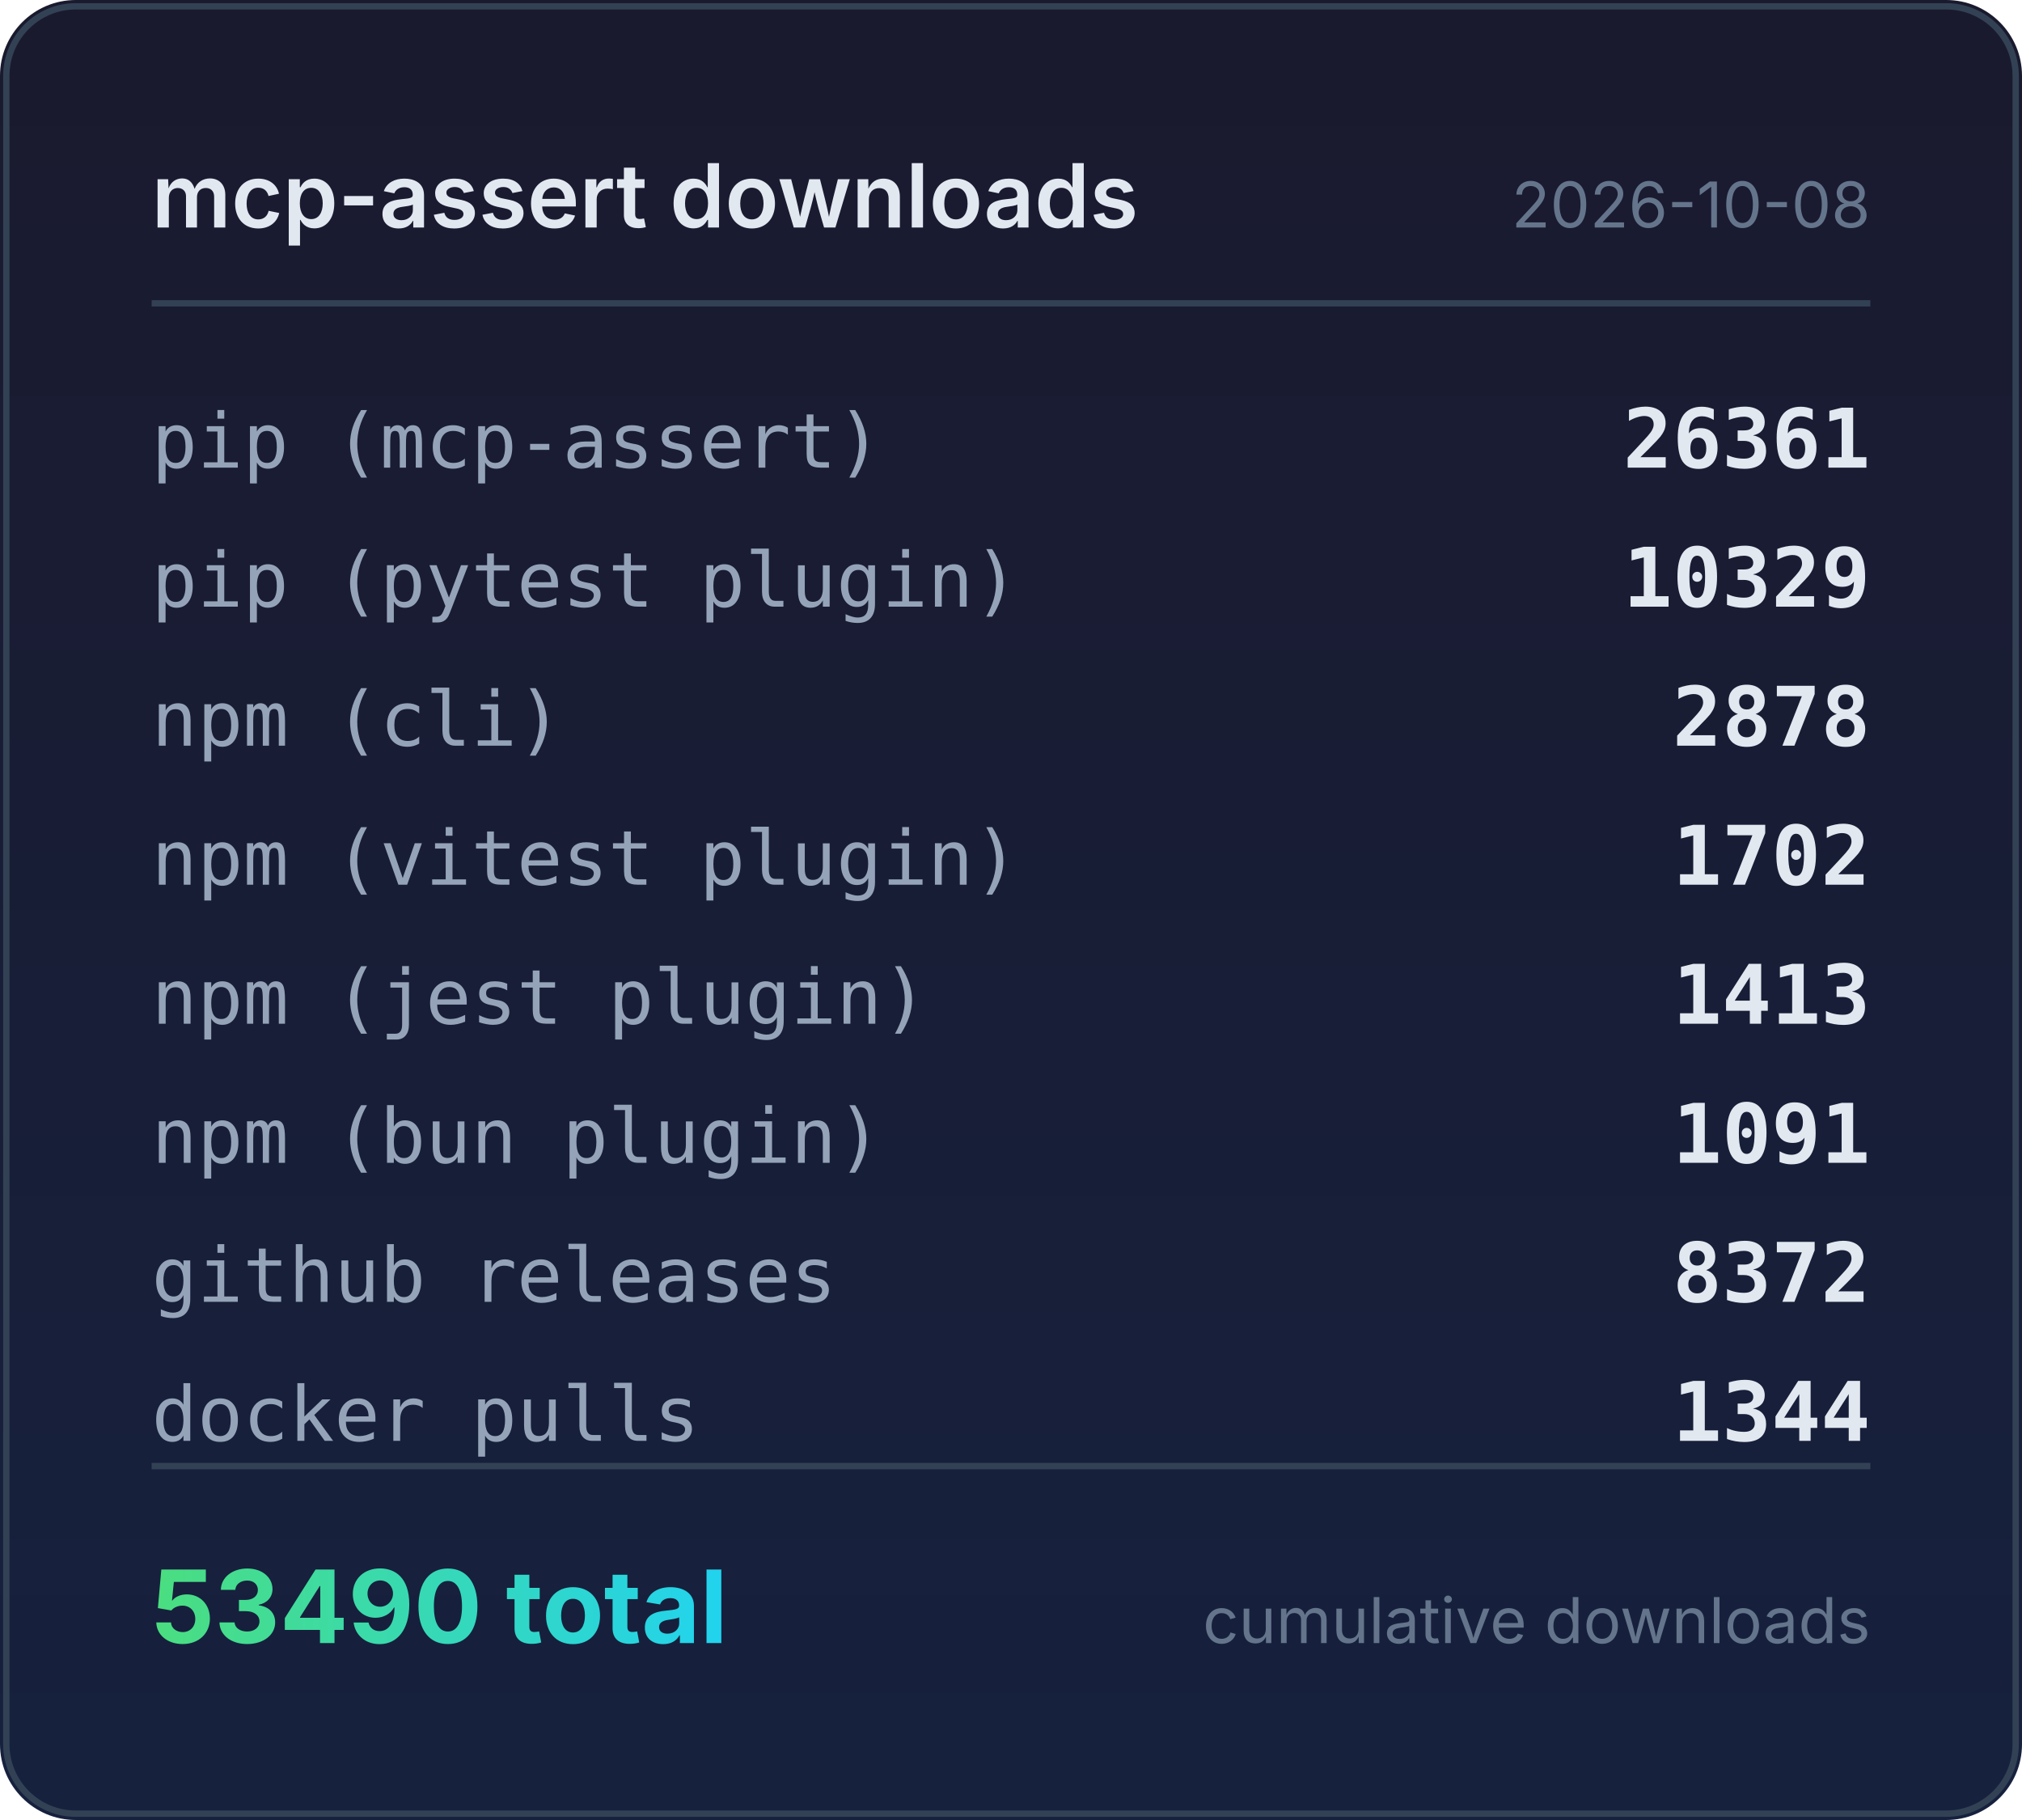
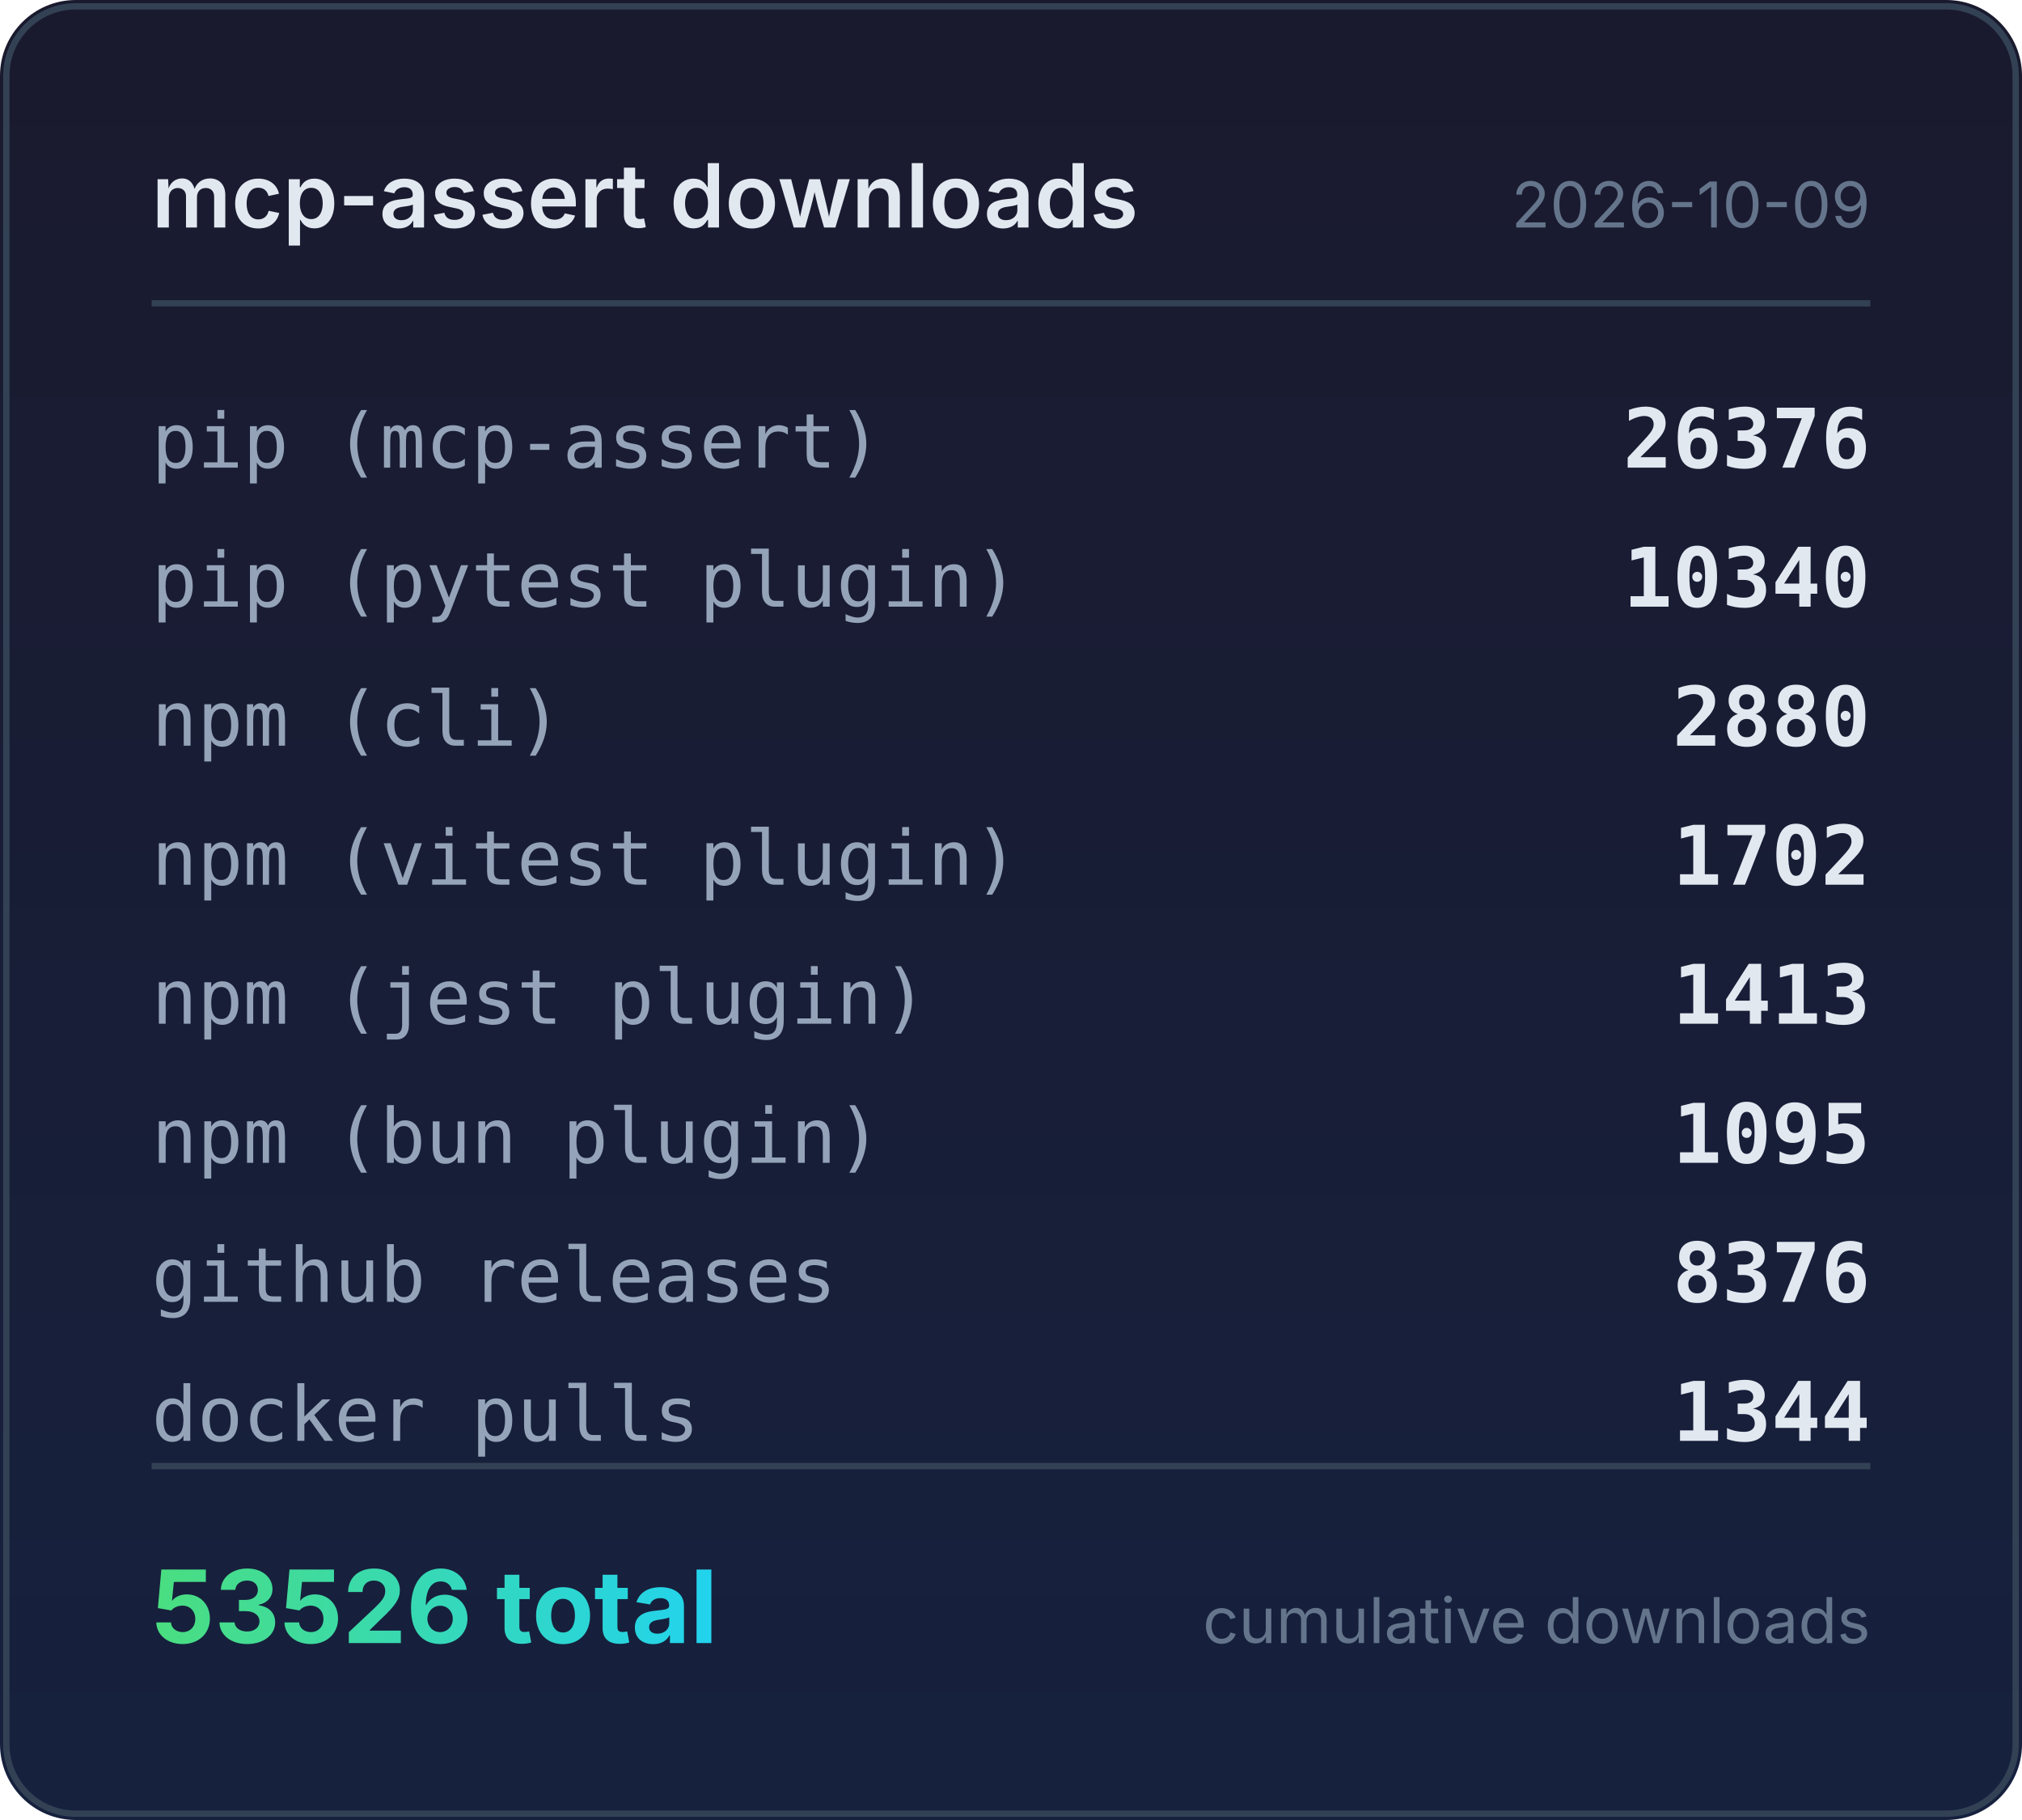
<svg xmlns="http://www.w3.org/2000/svg" width="320" height="288" viewBox="0 0 320 288">
  <defs>
    <linearGradient id="bg" x1="0" y1="0" x2="0" y2="1">
      <stop offset="0%" stop-color="#1a1a2e" />
      <stop offset="100%" stop-color="#16213e" />
    </linearGradient>
    <linearGradient id="accent" x1="0" y1="0" x2="1" y2="0">
      <stop offset="0%" stop-color="#4ade80" />
      <stop offset="100%" stop-color="#22d3ee" />
    </linearGradient>
  </defs>
  <rect width="320" height="288" rx="12" fill="url(#bg)" />
  <rect x="1" y="1" width="318" height="286" rx="11" fill="none" stroke="#334155" stroke-width="1" />
  <text x="24" y="36" fill="#e2e8f0" font-family="system-ui,-apple-system,sans-serif" font-size="14" font-weight="600">mcp-assert downloads</text>
-   <text x="296" y="36" fill="#64748b" font-family="system-ui,-apple-system,sans-serif" font-size="10" text-anchor="end">2026-10-08</text>
+   <text x="296" y="36" fill="#64748b" font-family="system-ui,-apple-system,sans-serif" font-size="10" text-anchor="end">2026-10-09</text>
  <line x1="24" y1="48" x2="296" y2="48" stroke="#334155" stroke-width="1" />
  <text x="24" y="74" fill="#94a3b8" font-family="ui-monospace,monospace" font-size="12">pip (mcp-assert)</text>
-   <text x="296" y="74" fill="#e2e8f0" font-family="ui-monospace,monospace" font-size="13" font-weight="600" text-anchor="end">26361</text>
+   <text x="296" y="74" fill="#e2e8f0" font-family="ui-monospace,monospace" font-size="13" font-weight="600" text-anchor="end">26376</text>
  <text x="24" y="96" fill="#94a3b8" font-family="ui-monospace,monospace" font-size="12">pip (pytest plugin)</text>
-   <text x="296" y="96" fill="#e2e8f0" font-family="ui-monospace,monospace" font-size="13" font-weight="600" text-anchor="end">10329</text>
+   <text x="296" y="96" fill="#e2e8f0" font-family="ui-monospace,monospace" font-size="13" font-weight="600" text-anchor="end">10340</text>
  <text x="24" y="118" fill="#94a3b8" font-family="ui-monospace,monospace" font-size="12">npm (cli)</text>
-   <text x="296" y="118" fill="#e2e8f0" font-family="ui-monospace,monospace" font-size="13" font-weight="600" text-anchor="end">2878</text>
+   <text x="296" y="118" fill="#e2e8f0" font-family="ui-monospace,monospace" font-size="13" font-weight="600" text-anchor="end">2880</text>
  <text x="24" y="140" fill="#94a3b8" font-family="ui-monospace,monospace" font-size="12">npm (vitest plugin)</text>
  <text x="296" y="140" fill="#e2e8f0" font-family="ui-monospace,monospace" font-size="13" font-weight="600" text-anchor="end">1702</text>
  <text x="24" y="162" fill="#94a3b8" font-family="ui-monospace,monospace" font-size="12">npm (jest plugin)</text>
  <text x="296" y="162" fill="#e2e8f0" font-family="ui-monospace,monospace" font-size="13" font-weight="600" text-anchor="end">1413</text>
  <text x="24" y="184" fill="#94a3b8" font-family="ui-monospace,monospace" font-size="12">npm (bun plugin)</text>
-   <text x="296" y="184" fill="#e2e8f0" font-family="ui-monospace,monospace" font-size="13" font-weight="600" text-anchor="end">1091</text>
+   <text x="296" y="184" fill="#e2e8f0" font-family="ui-monospace,monospace" font-size="13" font-weight="600" text-anchor="end">1095</text>
  <text x="24" y="206" fill="#94a3b8" font-family="ui-monospace,monospace" font-size="12">github releases</text>
-   <text x="296" y="206" fill="#e2e8f0" font-family="ui-monospace,monospace" font-size="13" font-weight="600" text-anchor="end">8372</text>
+   <text x="296" y="206" fill="#e2e8f0" font-family="ui-monospace,monospace" font-size="13" font-weight="600" text-anchor="end">8376</text>
  <text x="24" y="228" fill="#94a3b8" font-family="ui-monospace,monospace" font-size="12">docker pulls</text>
  <text x="296" y="228" fill="#e2e8f0" font-family="ui-monospace,monospace" font-size="13" font-weight="600" text-anchor="end">1344</text>
  <line x1="24" y1="232" x2="296" y2="232" stroke="#334155" stroke-width="1" />
-   <text x="24" y="260" fill="url(#accent)" font-family="system-ui,-apple-system,sans-serif" font-size="16" font-weight="700">53490 total</text>
+   <text x="24" y="260" fill="url(#accent)" font-family="system-ui,-apple-system,sans-serif" font-size="16" font-weight="700">53526 total</text>
  <text x="296" y="260" fill="#64748b" font-family="system-ui,-apple-system,sans-serif" font-size="10" text-anchor="end">cumulative downloads</text>
</svg>
